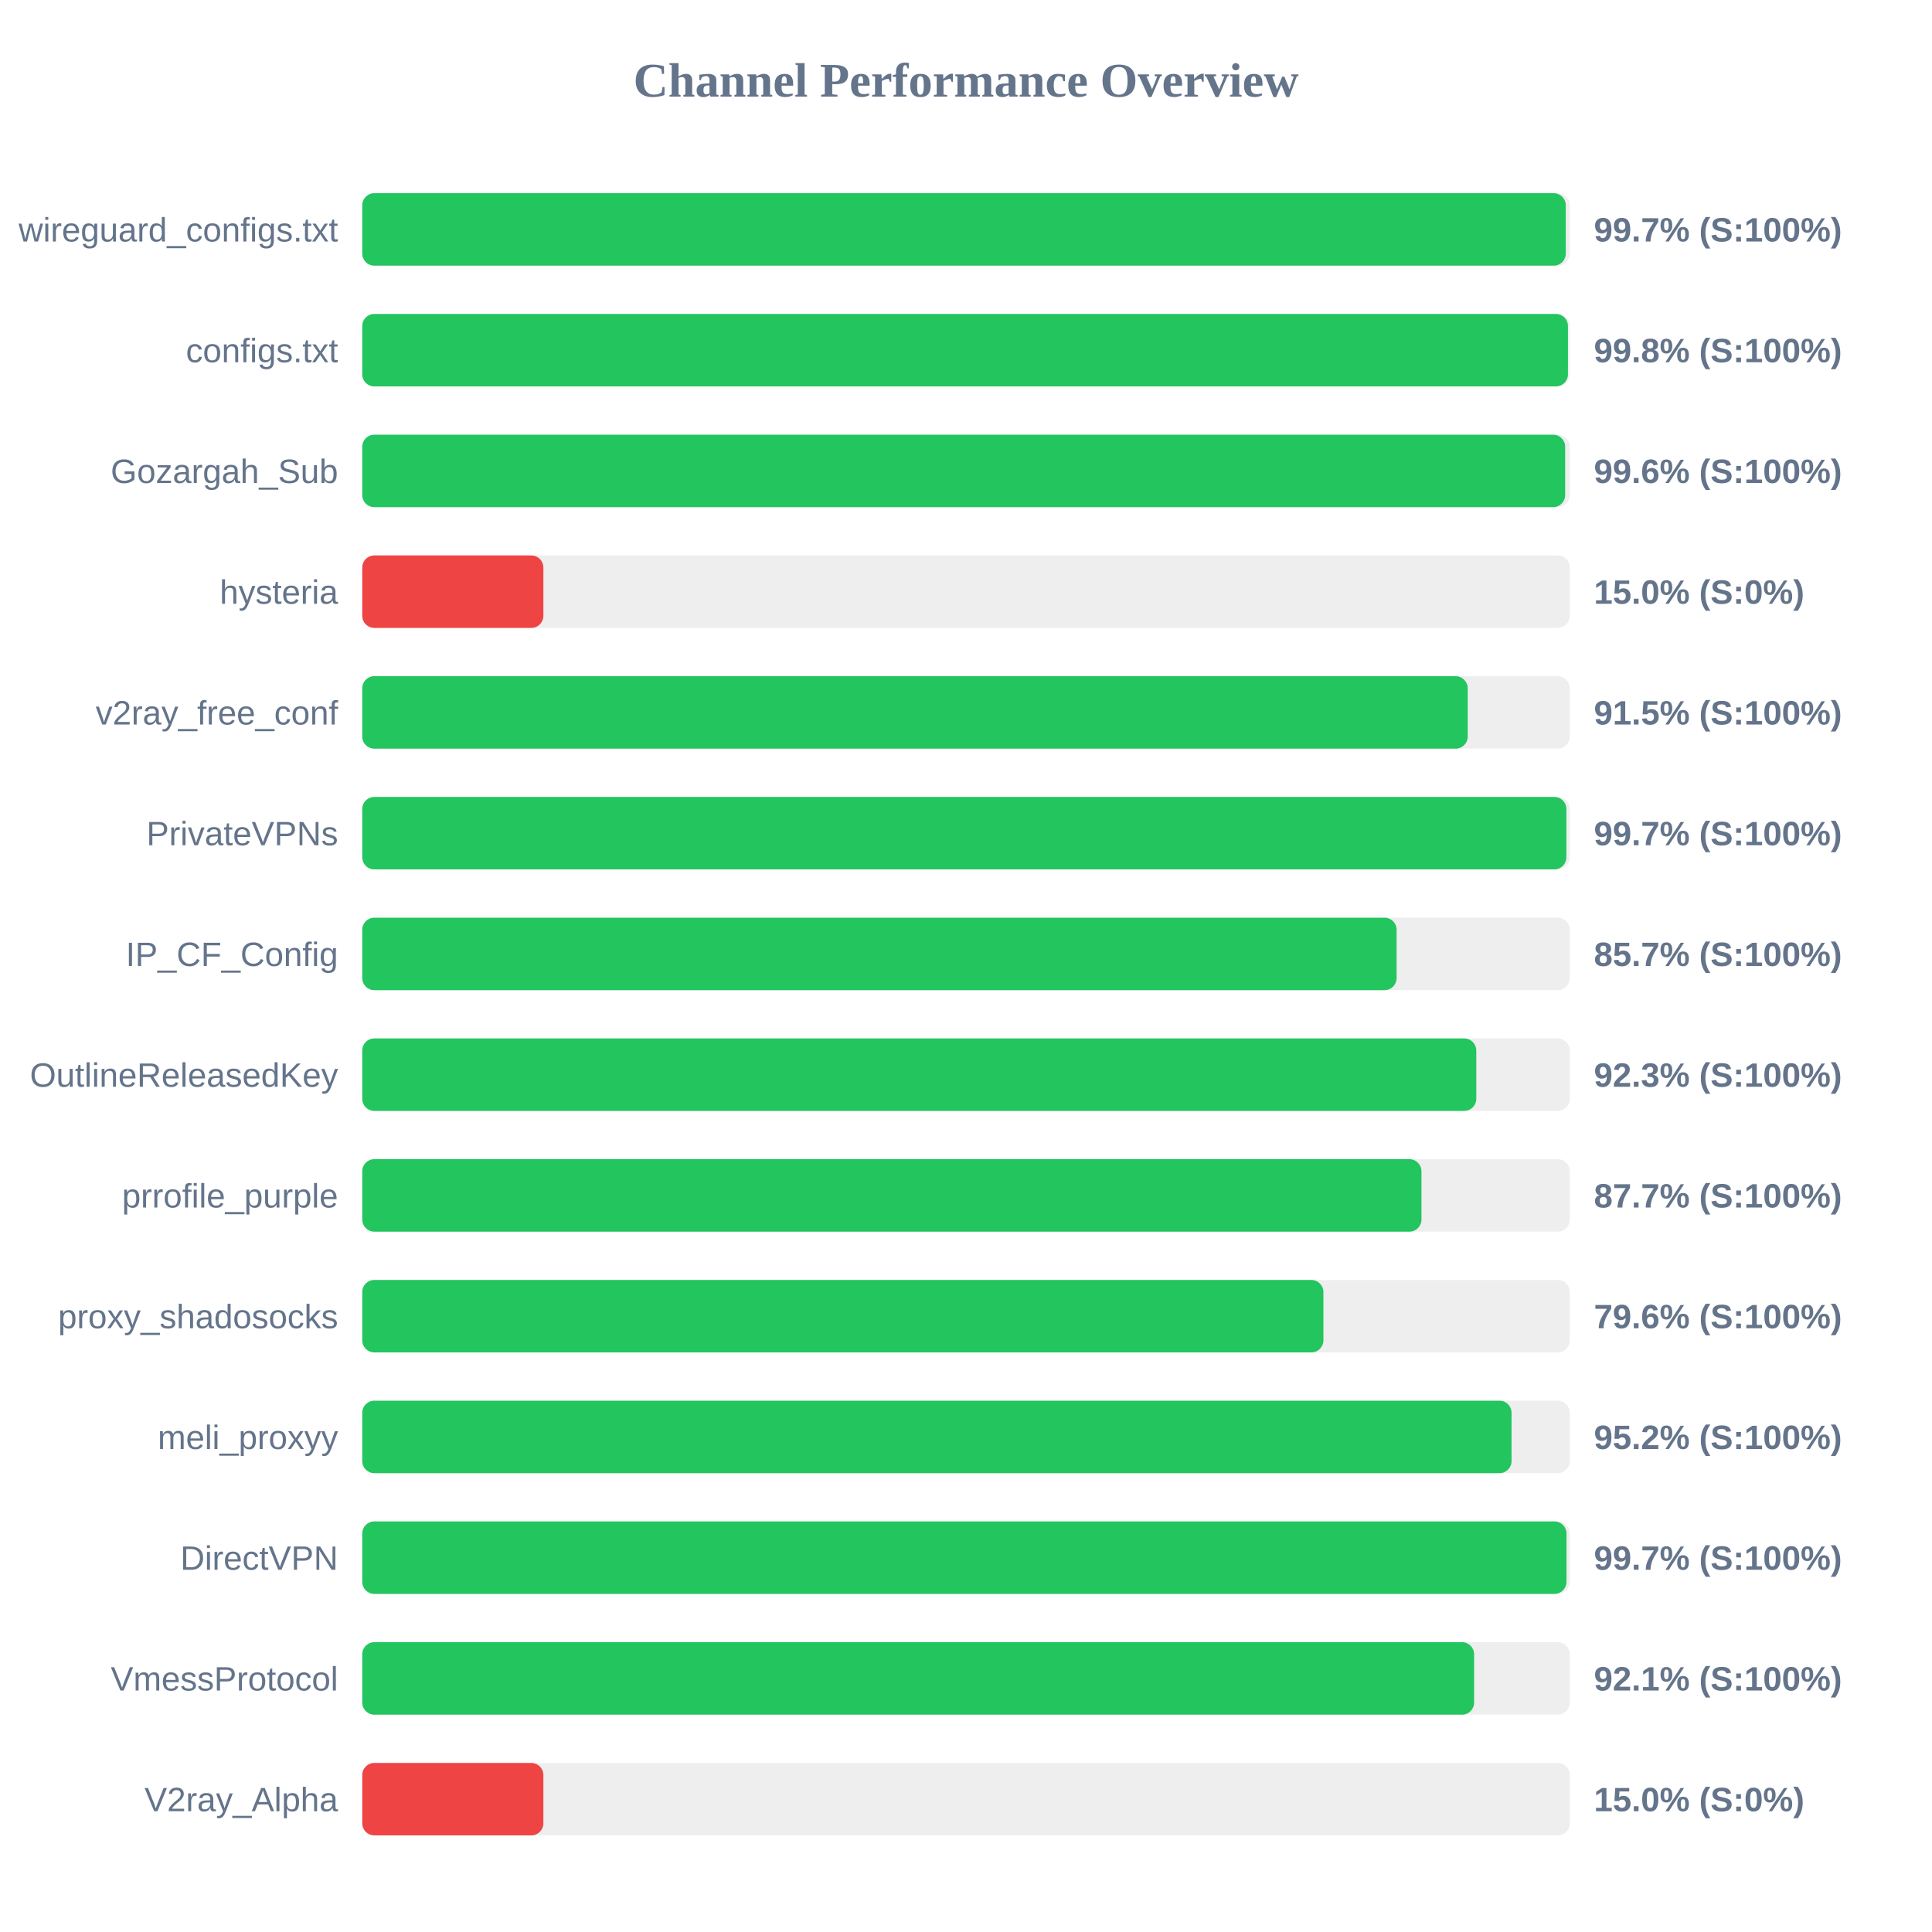
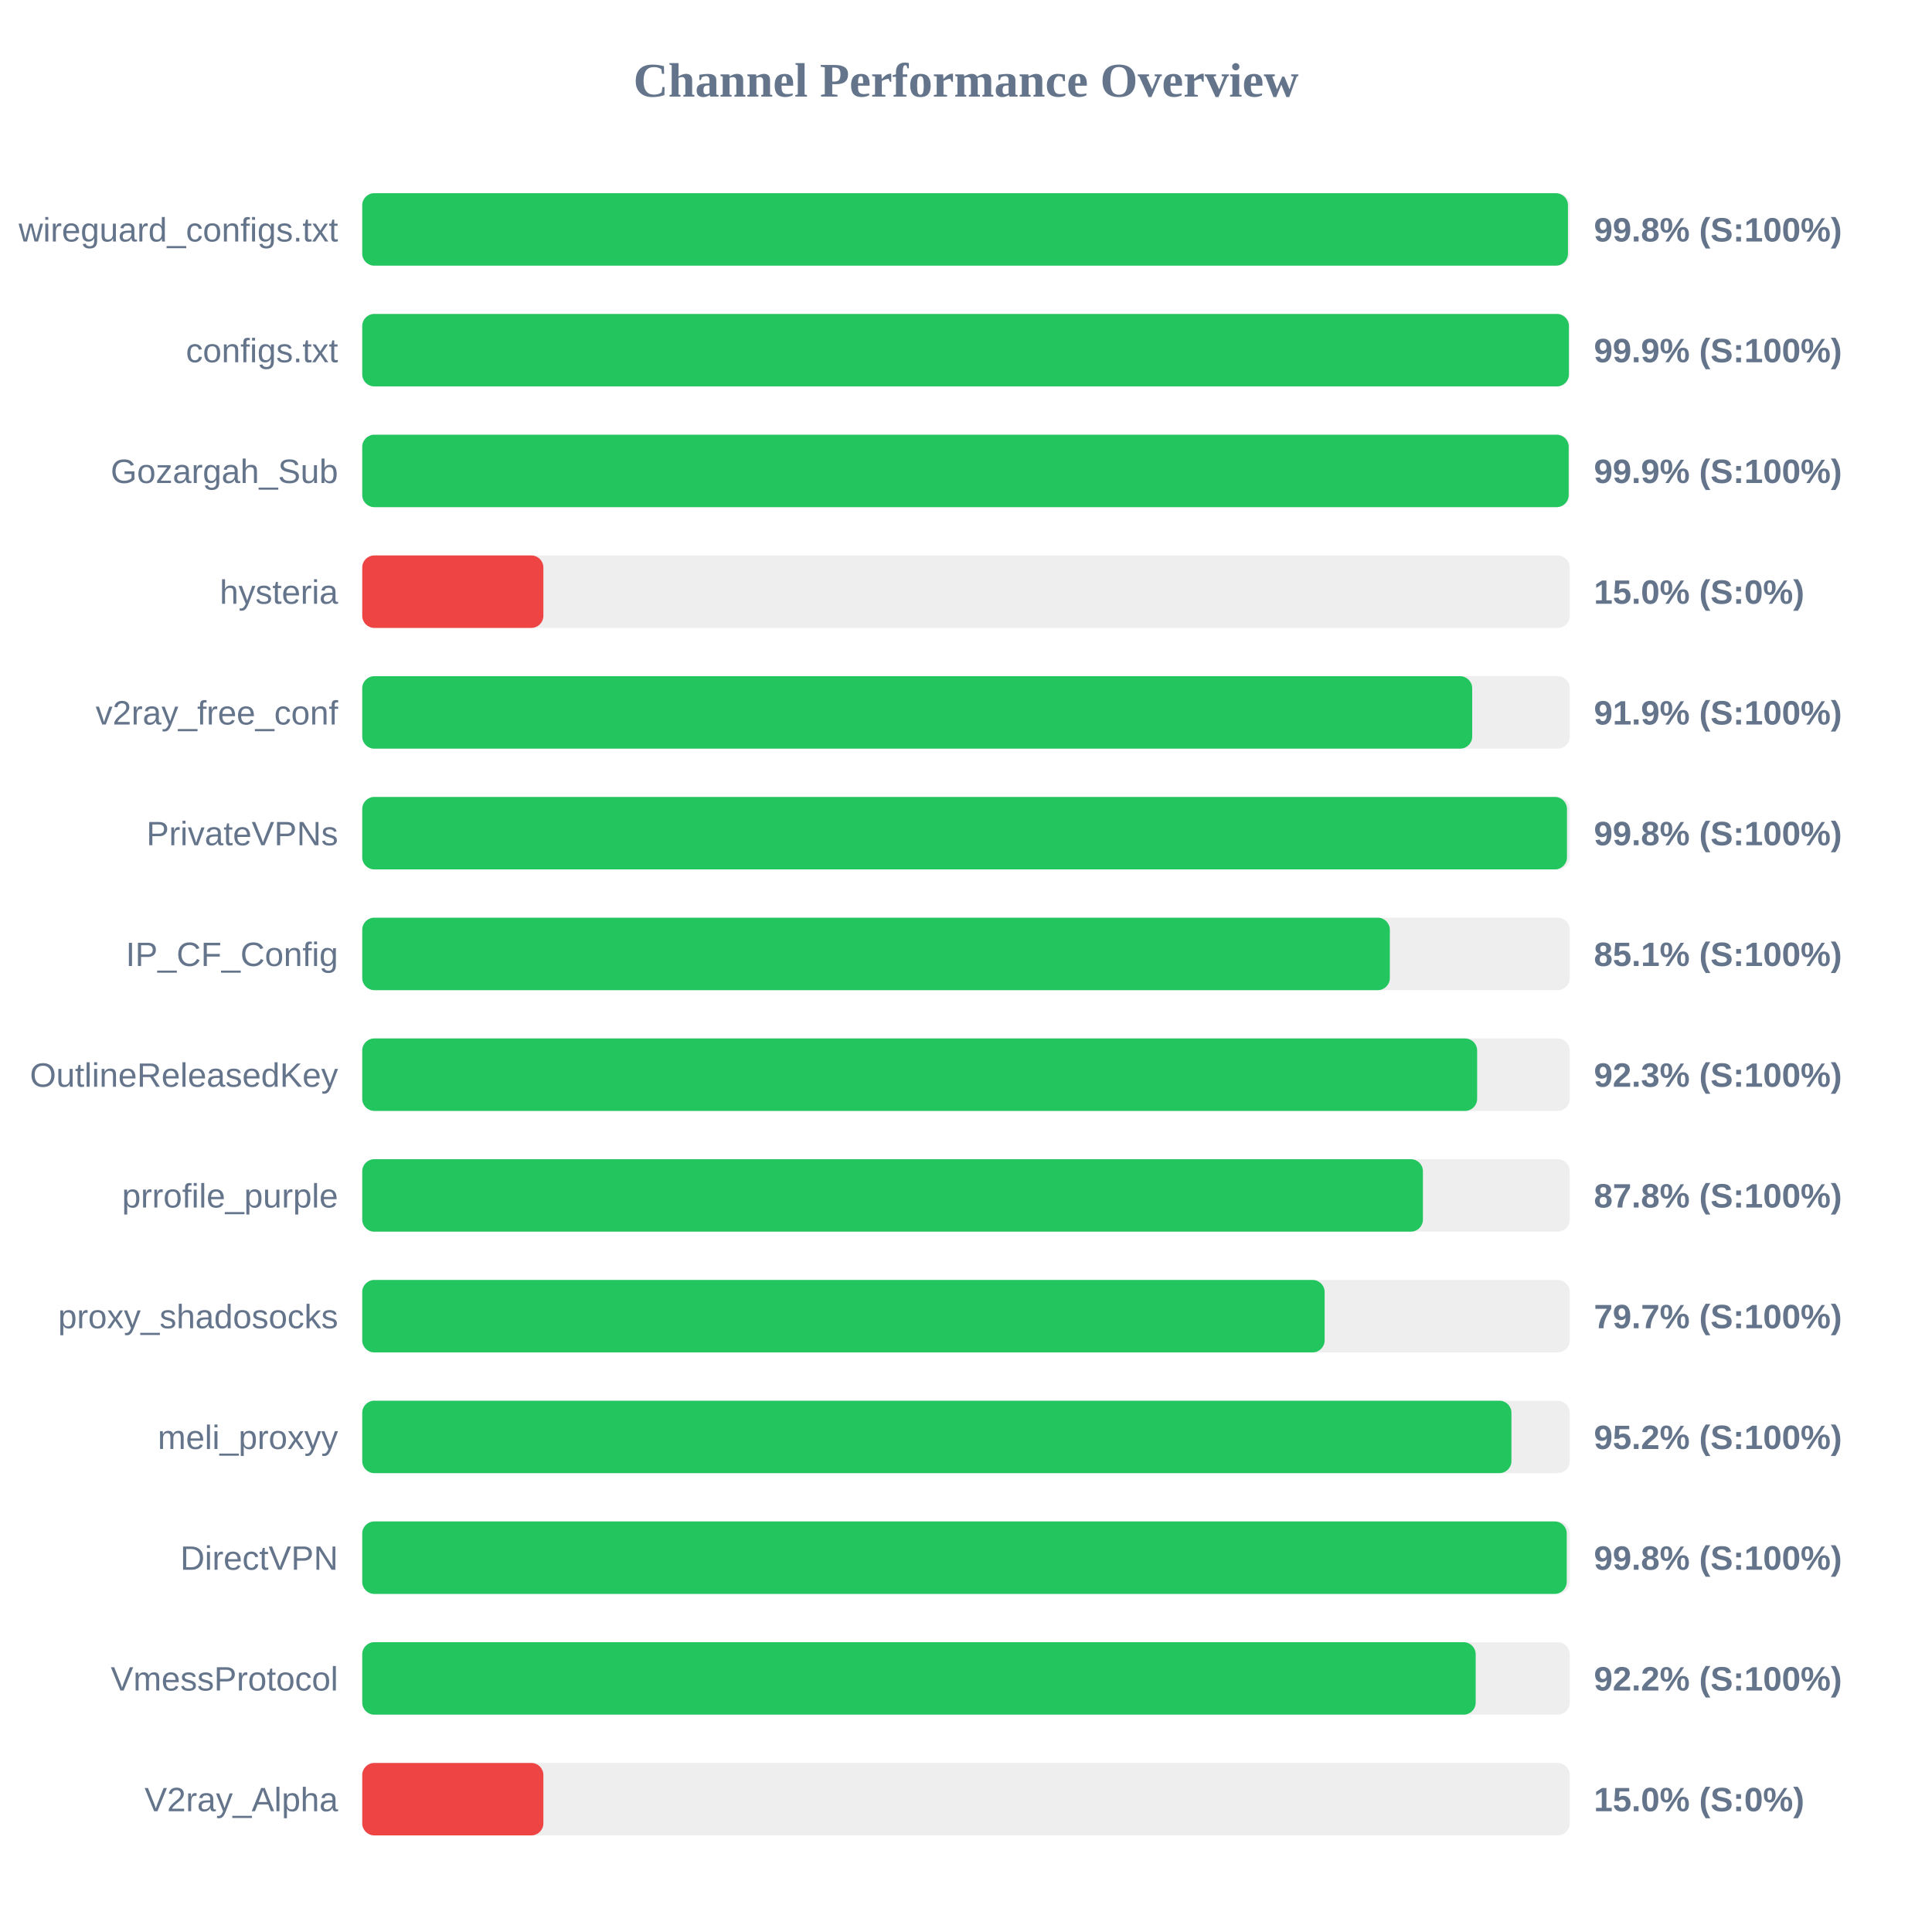
<svg xmlns="http://www.w3.org/2000/svg" width="800" height="800" version="1.1">
  <style>
        .row { font: 14px Arial; fill: #64748b; }
        .score { font: bold 14px Arial; fill: #64748b; }
    </style>
  <text x="400" y="40" text-anchor="middle" font-size="20px" font-weight="bold" fill="#64748b">Channel Performance Overview</text>
  <rect x="150" y="80" width="500" height="30" fill="#eee" rx="5" />
-   <rect x="150" y="80" width="498.35" height="30" fill="#22c55e" rx="5" />
+   <rect x="150" y="80" width="499.25" height="30" fill="#22c55e" rx="5" />
  <text x="140" y="100" text-anchor="end" class="row">wireguard_configs.txt</text>
-   <text x="660" y="100" text-anchor="start" class="score">99.7% (S:100%)</text>
+   <text x="660" y="100" text-anchor="start" class="score">99.8% (S:100%)</text>
  <rect x="150" y="130" width="500" height="30" fill="#eee" rx="5" />
-   <rect x="150" y="130" width="499.25" height="30" fill="#22c55e" rx="5" />
+   <rect x="150" y="130" width="499.65" height="30" fill="#22c55e" rx="5" />
  <text x="140" y="150" text-anchor="end" class="row">configs.txt</text>
-   <text x="660" y="150" text-anchor="start" class="score">99.8% (S:100%)</text>
+   <text x="660" y="150" text-anchor="start" class="score">99.9% (S:100%)</text>
  <rect x="150" y="180" width="500" height="30" fill="#eee" rx="5" />
-   <rect x="150" y="180" width="498.1" height="30" fill="#22c55e" rx="5" />
+   <rect x="150" y="180" width="499.55" height="30" fill="#22c55e" rx="5" />
  <text x="140" y="200" text-anchor="end" class="row">Gozargah_Sub</text>
-   <text x="660" y="200" text-anchor="start" class="score">99.6% (S:100%)</text>
+   <text x="660" y="200" text-anchor="start" class="score">99.9% (S:100%)</text>
  <rect x="150" y="230" width="500" height="30" fill="#eee" rx="5" />
  <rect x="150" y="230" width="75.0" height="30" fill="#ef4444" rx="5" />
  <text x="140" y="250" text-anchor="end" class="row">hysteria</text>
  <text x="660" y="250" text-anchor="start" class="score">15.0% (S:0%)</text>
  <rect x="150" y="280" width="500" height="30" fill="#eee" rx="5" />
-   <rect x="150" y="280" width="457.75" height="30" fill="#22c55e" rx="5" />
+   <rect x="150" y="280" width="459.6" height="30" fill="#22c55e" rx="5" />
  <text x="140" y="300" text-anchor="end" class="row">v2ray_free_conf</text>
-   <text x="660" y="300" text-anchor="start" class="score">91.5% (S:100%)</text>
+   <text x="660" y="300" text-anchor="start" class="score">91.9% (S:100%)</text>
  <rect x="150" y="330" width="500" height="30" fill="#eee" rx="5" />
-   <rect x="150" y="330" width="498.6" height="30" fill="#22c55e" rx="5" />
+   <rect x="150" y="330" width="498.85" height="30" fill="#22c55e" rx="5" />
  <text x="140" y="350" text-anchor="end" class="row">PrivateVPNs</text>
-   <text x="660" y="350" text-anchor="start" class="score">99.7% (S:100%)</text>
+   <text x="660" y="350" text-anchor="start" class="score">99.8% (S:100%)</text>
  <rect x="150" y="380" width="500" height="30" fill="#eee" rx="5" />
-   <rect x="150" y="380" width="428.3" height="30" fill="#22c55e" rx="5" />
+   <rect x="150" y="380" width="425.5" height="30" fill="#22c55e" rx="5" />
  <text x="140" y="400" text-anchor="end" class="row">IP_CF_Config</text>
-   <text x="660" y="400" text-anchor="start" class="score">85.7% (S:100%)</text>
+   <text x="660" y="400" text-anchor="start" class="score">85.1% (S:100%)</text>
  <rect x="150" y="430" width="500" height="30" fill="#eee" rx="5" />
-   <rect x="150" y="430" width="461.3" height="30" fill="#22c55e" rx="5" />
+   <rect x="150" y="430" width="461.65" height="30" fill="#22c55e" rx="5" />
  <text x="140" y="450" text-anchor="end" class="row">OutlineReleasedKey</text>
  <text x="660" y="450" text-anchor="start" class="score">92.3% (S:100%)</text>
  <rect x="150" y="480" width="500" height="30" fill="#eee" rx="5" />
-   <rect x="150" y="480" width="438.6" height="30" fill="#22c55e" rx="5" />
+   <rect x="150" y="480" width="439.2" height="30" fill="#22c55e" rx="5" />
  <text x="140" y="500" text-anchor="end" class="row">prrofile_purple</text>
-   <text x="660" y="500" text-anchor="start" class="score">87.7% (S:100%)</text>
+   <text x="660" y="500" text-anchor="start" class="score">87.8% (S:100%)</text>
  <rect x="150" y="530" width="500" height="30" fill="#eee" rx="5" />
-   <rect x="150" y="530" width="398.0" height="30" fill="#22c55e" rx="5" />
+   <rect x="150" y="530" width="398.5" height="30" fill="#22c55e" rx="5" />
  <text x="140" y="550" text-anchor="end" class="row">proxy_shadosocks</text>
-   <text x="660" y="550" text-anchor="start" class="score">79.6% (S:100%)</text>
+   <text x="660" y="550" text-anchor="start" class="score">79.7% (S:100%)</text>
  <rect x="150" y="580" width="500" height="30" fill="#eee" rx="5" />
-   <rect x="150" y="580" width="475.9" height="30" fill="#22c55e" rx="5" />
+   <rect x="150" y="580" width="475.85" height="30" fill="#22c55e" rx="5" />
  <text x="140" y="600" text-anchor="end" class="row">meli_proxyy</text>
  <text x="660" y="600" text-anchor="start" class="score">95.2% (S:100%)</text>
  <rect x="150" y="630" width="500" height="30" fill="#eee" rx="5" />
-   <rect x="150" y="630" width="498.65" height="30" fill="#22c55e" rx="5" />
+   <rect x="150" y="630" width="498.75" height="30" fill="#22c55e" rx="5" />
  <text x="140" y="650" text-anchor="end" class="row">DirectVPN</text>
-   <text x="660" y="650" text-anchor="start" class="score">99.7% (S:100%)</text>
+   <text x="660" y="650" text-anchor="start" class="score">99.8% (S:100%)</text>
  <rect x="150" y="680" width="500" height="30" fill="#eee" rx="5" />
-   <rect x="150" y="680" width="460.4" height="30" fill="#22c55e" rx="5" />
+   <rect x="150" y="680" width="461.05" height="30" fill="#22c55e" rx="5" />
  <text x="140" y="700" text-anchor="end" class="row">VmessProtocol</text>
-   <text x="660" y="700" text-anchor="start" class="score">92.1% (S:100%)</text>
+   <text x="660" y="700" text-anchor="start" class="score">92.2% (S:100%)</text>
  <rect x="150" y="730" width="500" height="30" fill="#eee" rx="5" />
  <rect x="150" y="730" width="75.0" height="30" fill="#ef4444" rx="5" />
  <text x="140" y="750" text-anchor="end" class="row">V2ray_Alpha</text>
  <text x="660" y="750" text-anchor="start" class="score">15.0% (S:0%)</text>
</svg>
